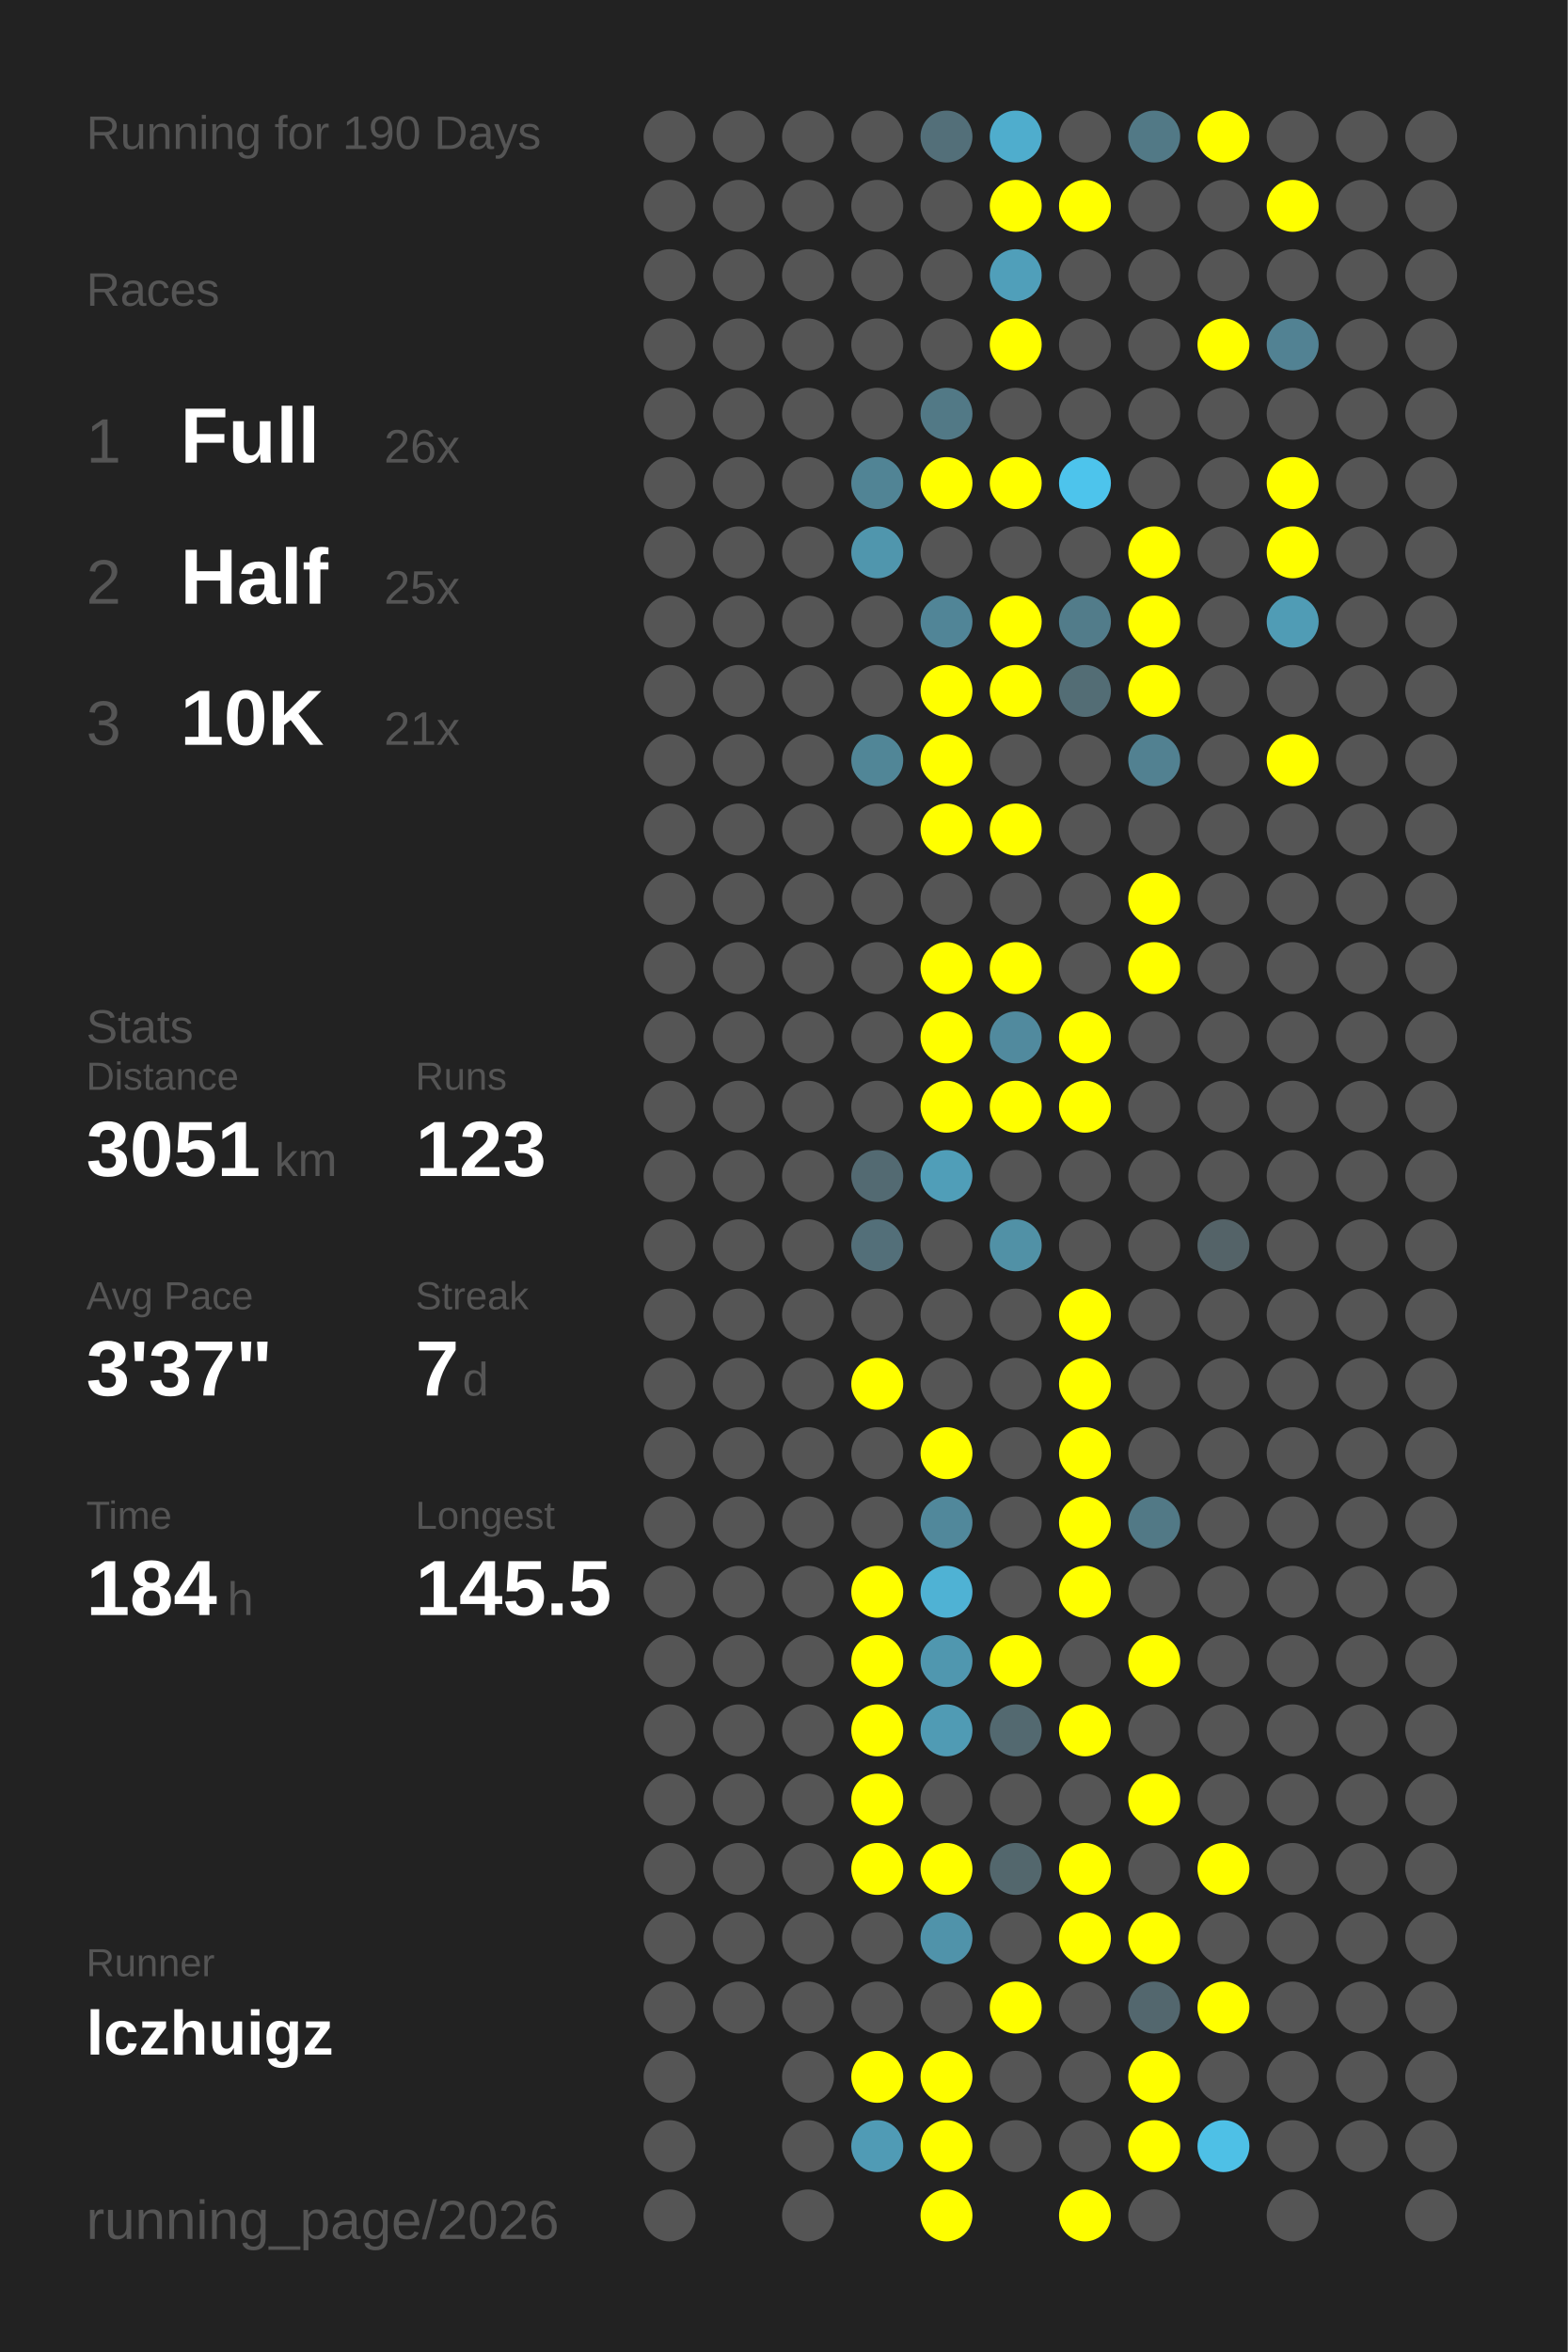
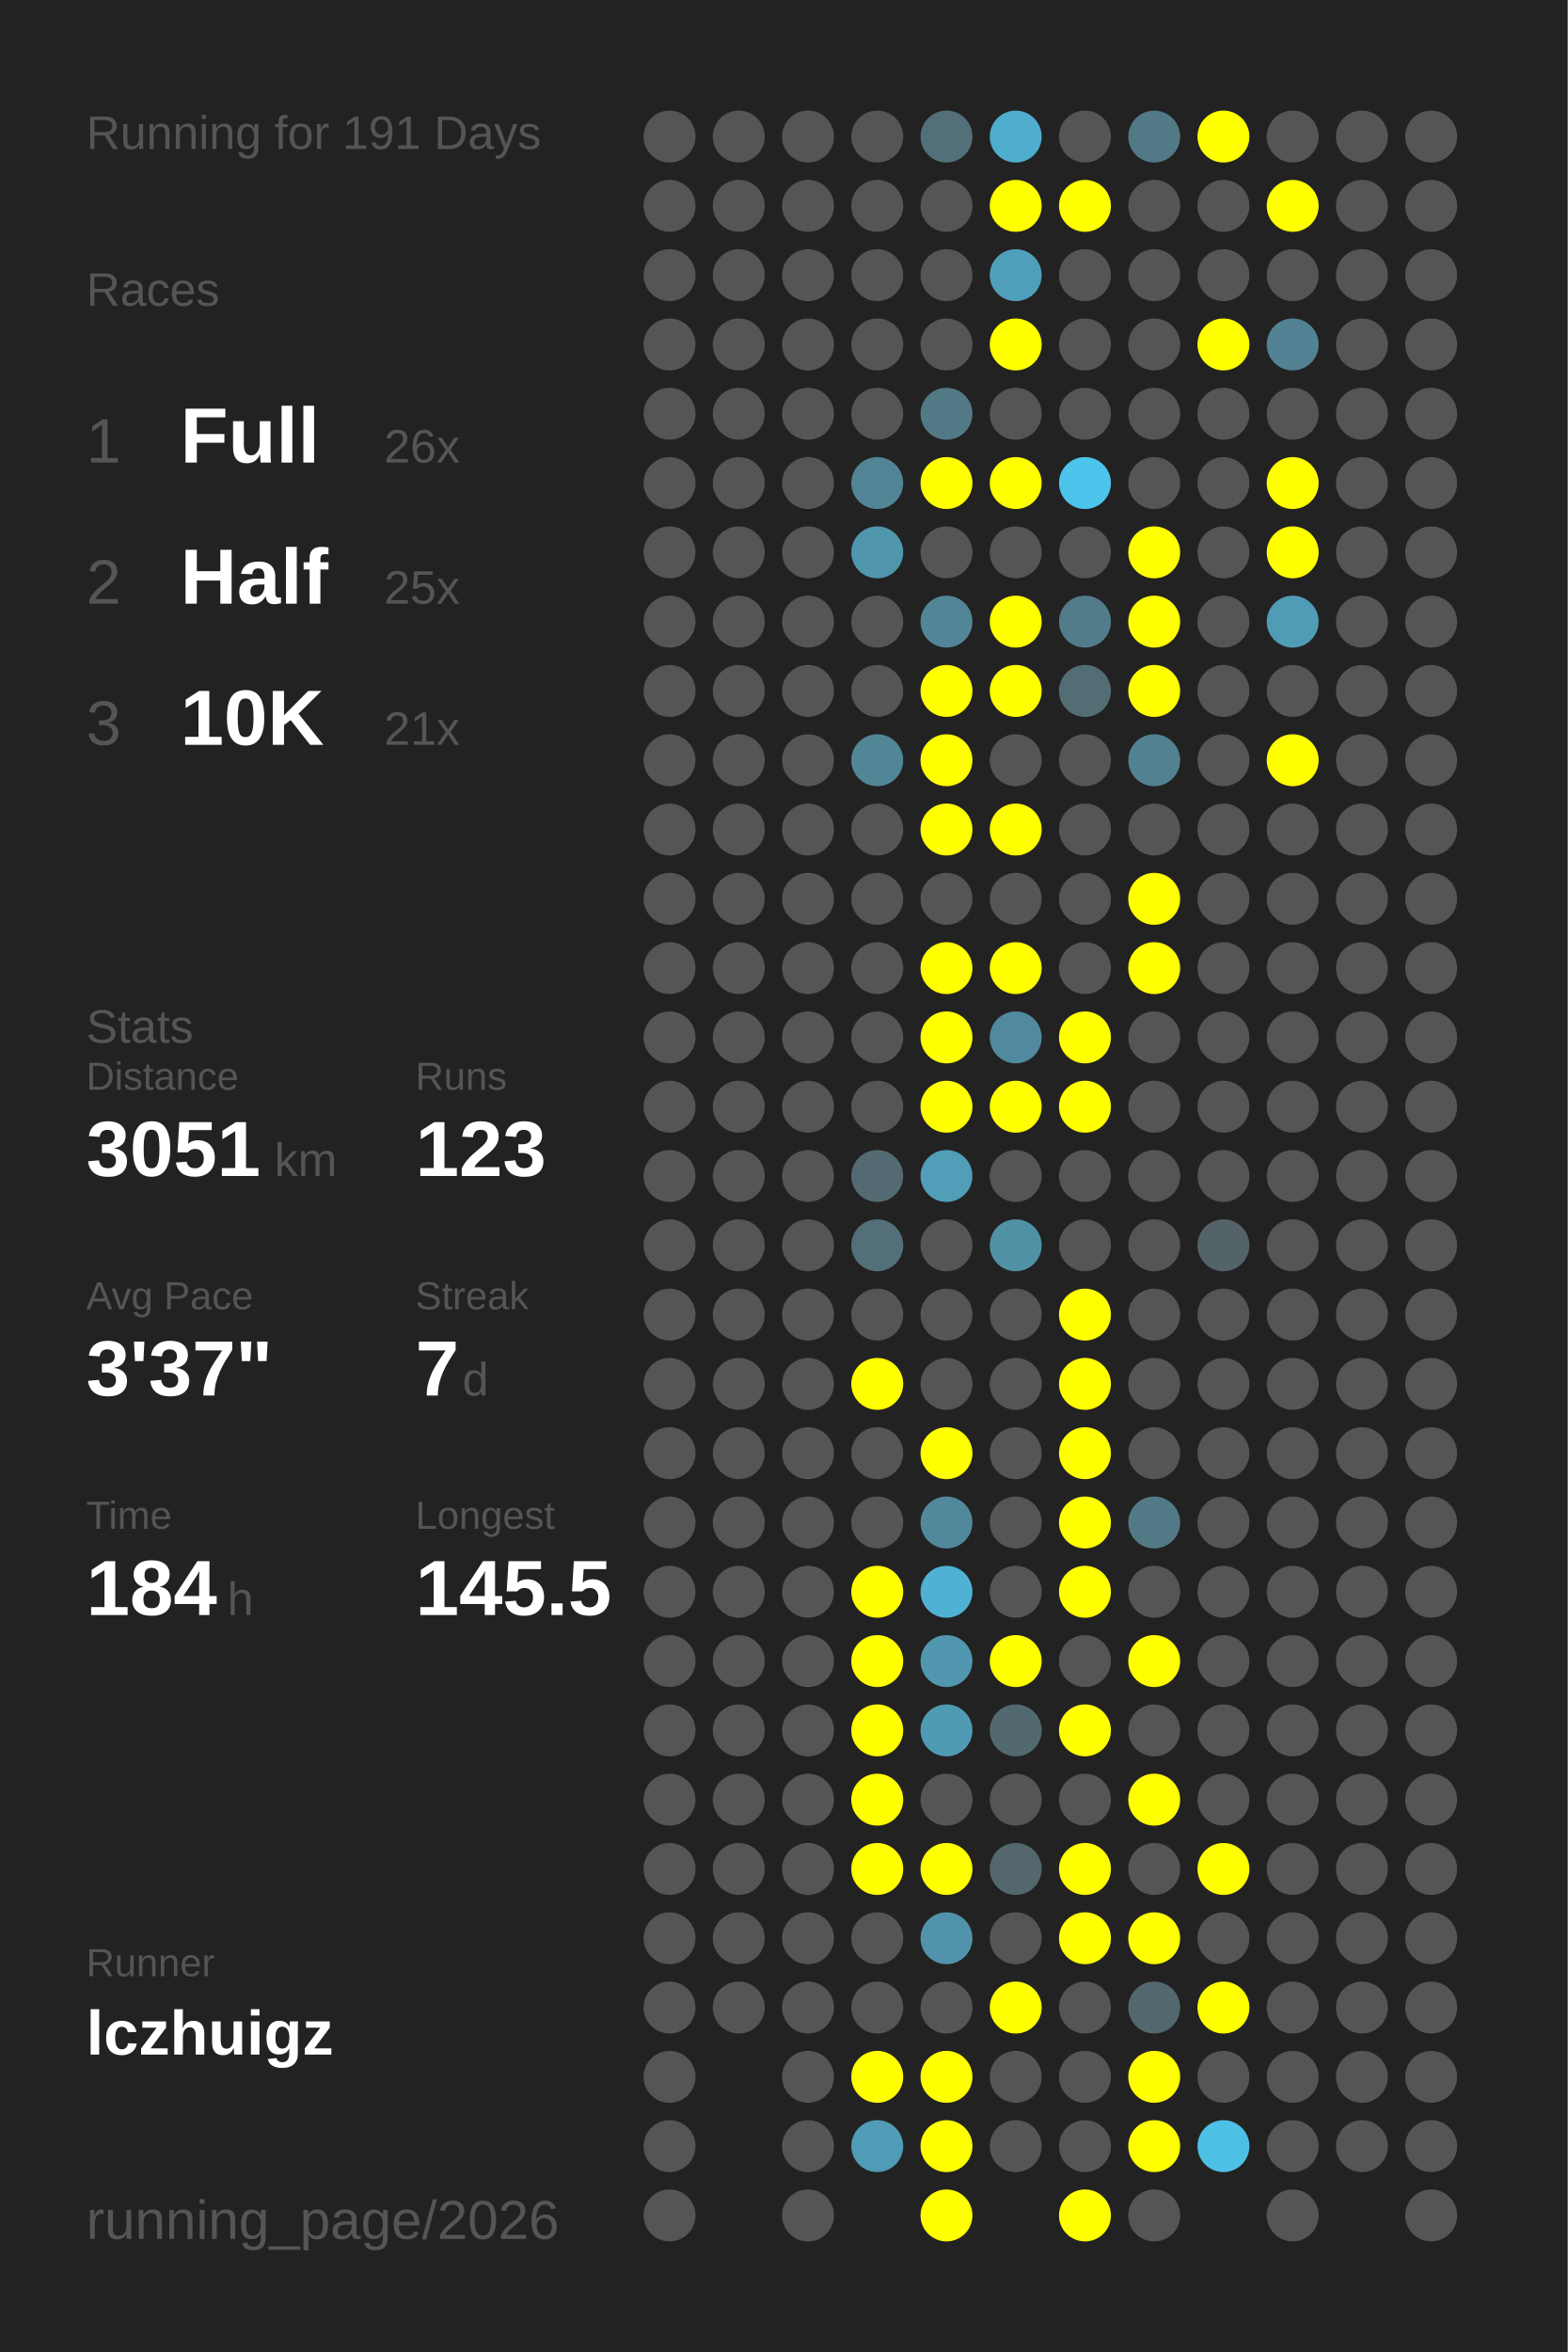
<svg xmlns="http://www.w3.org/2000/svg" baseProfile="full" height="300mm" version="1.1" viewBox="0,0,200,300" width="200mm">
  <defs />
  <rect fill="#222222" height="300" width="200" x="0" y="0" />
-   <text fill="#555555" style="font-size:6px; font-family:Arial;" x="11" y="19">Running for 190 Days</text>
+   <text fill="#555555" style="font-size:6px; font-family:Arial;" x="11" y="19">Running for 191 Days</text>
  <text fill="#555555" style="font-size:6px; font-family:Arial;" x="11" y="39">Races</text>
  <text fill="#555555" style="font-size:8px; font-family:Arial;" x="11" y="59">1</text>
  <text fill="#FFFFFF" style="font-size:10px; font-family:Arial; font-weight:bold;" x="23" y="59">Full</text>
  <text fill="#555555" style="font-size:6px; font-family:Arial;" x="49" y="59">26x</text>
  <text fill="#555555" style="font-size:8px; font-family:Arial;" x="11" y="77">2</text>
  <text fill="#FFFFFF" style="font-size:10px; font-family:Arial; font-weight:bold;" x="23" y="77">Half</text>
  <text fill="#555555" style="font-size:6px; font-family:Arial;" x="49" y="77">25x</text>
  <text fill="#555555" style="font-size:8px; font-family:Arial;" x="11" y="95">3</text>
  <text fill="#FFFFFF" style="font-size:10px; font-family:Arial; font-weight:bold;" x="23" y="95">10K</text>
  <text fill="#555555" style="font-size:6px; font-family:Arial;" x="49" y="95">21x</text>
  <text fill="#555555" style="font-size:6px; font-family:Arial;" x="11" y="133">Stats</text>
  <text fill="#555555" style="font-size:5px; font-family:Arial;" x="11" y="139">Distance</text>
  <text fill="#FFFFFF" style="font-size:10px; font-family:Arial; font-weight:bold;" x="11" y="150">3051</text>
  <text fill="#555555" style="font-size:6px; font-family:Arial;" x="35" y="150">km</text>
  <text fill="#555555" style="font-size:5px; font-family:Arial;" x="53" y="139">Runs</text>
  <text fill="#FFFFFF" style="font-size:10px; font-family:Arial; font-weight:bold;" x="53" y="150">123</text>
  <text fill="#555555" style="font-size:5px; font-family:Arial;" x="11" y="167">Avg Pace</text>
  <text fill="#FFFFFF" style="font-size:10px; font-family:Arial; font-weight:bold;" x="11" y="178">3'37"</text>
  <text fill="#555555" style="font-size:5px; font-family:Arial;" x="53" y="167">Streak</text>
  <text fill="#FFFFFF" style="font-size:10px; font-family:Arial; font-weight:bold;" x="53" y="178">7</text>
  <text fill="#555555" style="font-size:6px; font-family:Arial;" x="59" y="178">d</text>
  <text fill="#555555" style="font-size:5px; font-family:Arial;" x="11" y="195">Time</text>
  <text fill="#FFFFFF" style="font-size:10px; font-family:Arial; font-weight:bold;" x="11" y="206">184</text>
  <text fill="#555555" style="font-size:6px; font-family:Arial;" x="29" y="206">h</text>
  <text fill="#555555" style="font-size:5px; font-family:Arial;" x="53" y="195">Longest</text>
  <text fill="#FFFFFF" style="font-size:10px; font-family:Arial; font-weight:bold;" x="53" y="206">145.5</text>
  <text fill="#555555" style="font-size:5px; font-family:Arial;" x="11" y="252.065">Runner</text>
  <text fill="#FFFFFF" style="font-size:8px; font-family:Arial; font-weight:bold;" x="11" y="262.065">lczhuigz</text>
  <text fill="#555555" style="font-size:7px; font-family:Arial;" x="11" y="285.581">running_page/2026</text>
  <circle cx="85.417" cy="17.419" fill="#555555" r="3.312" />
  <circle cx="85.417" cy="26.258" fill="#555555" r="3.312" />
  <circle cx="85.417" cy="35.097" fill="#555555" r="3.312" />
  <circle cx="85.417" cy="43.935" fill="#555555" r="3.312" />
  <circle cx="85.417" cy="52.774" fill="#555555" r="3.312" />
  <circle cx="85.417" cy="61.613" fill="#555555" r="3.312" />
  <circle cx="85.417" cy="70.452" fill="#555555" r="3.312" />
  <circle cx="85.417" cy="79.29" fill="#555555" r="3.312" />
  <circle cx="85.417" cy="88.129" fill="#555555" r="3.312" />
  <circle cx="85.417" cy="96.968" fill="#555555" r="3.312" />
  <circle cx="85.417" cy="105.806" fill="#555555" r="3.312" />
  <circle cx="85.417" cy="114.645" fill="#555555" r="3.312" />
  <circle cx="85.417" cy="123.484" fill="#555555" r="3.312" />
  <circle cx="85.417" cy="132.323" fill="#555555" r="3.312" />
  <circle cx="85.417" cy="141.161" fill="#555555" r="3.312" />
  <circle cx="85.417" cy="150" fill="#555555" r="3.312" />
  <circle cx="85.417" cy="158.839" fill="#555555" r="3.312" />
  <circle cx="85.417" cy="167.677" fill="#555555" r="3.312" />
  <circle cx="85.417" cy="176.516" fill="#555555" r="3.312" />
  <circle cx="85.417" cy="185.355" fill="#555555" r="3.312" />
  <circle cx="85.417" cy="194.194" fill="#555555" r="3.312" />
  <circle cx="85.417" cy="203.032" fill="#555555" r="3.312" />
  <circle cx="85.417" cy="211.871" fill="#555555" r="3.312" />
  <circle cx="85.417" cy="220.71" fill="#555555" r="3.312" />
  <circle cx="85.417" cy="229.548" fill="#555555" r="3.312" />
  <circle cx="85.417" cy="238.387" fill="#555555" r="3.312" />
  <circle cx="85.417" cy="247.226" fill="#555555" r="3.312" />
  <circle cx="85.417" cy="256.065" fill="#555555" r="3.312" />
  <circle cx="85.417" cy="264.903" fill="#555555" r="3.312" />
  <circle cx="85.417" cy="273.742" fill="#555555" r="3.312" />
  <circle cx="85.417" cy="282.581" fill="#555555" r="3.312" />
  <circle cx="94.25" cy="17.419" fill="#555555" r="3.312" />
  <circle cx="94.25" cy="26.258" fill="#555555" r="3.312" />
  <circle cx="94.25" cy="35.097" fill="#555555" r="3.312" />
  <circle cx="94.25" cy="43.935" fill="#555555" r="3.312" />
  <circle cx="94.25" cy="52.774" fill="#555555" r="3.312" />
  <circle cx="94.25" cy="61.613" fill="#555555" r="3.312" />
  <circle cx="94.25" cy="70.452" fill="#555555" r="3.312" />
  <circle cx="94.25" cy="79.29" fill="#555555" r="3.312" />
  <circle cx="94.25" cy="88.129" fill="#555555" r="3.312" />
  <circle cx="94.25" cy="96.968" fill="#555555" r="3.312" />
  <circle cx="94.25" cy="105.806" fill="#555555" r="3.312" />
  <circle cx="94.25" cy="114.645" fill="#555555" r="3.312" />
  <circle cx="94.25" cy="123.484" fill="#555555" r="3.312" />
  <circle cx="94.25" cy="132.323" fill="#555555" r="3.312" />
  <circle cx="94.25" cy="141.161" fill="#555555" r="3.312" />
  <circle cx="94.25" cy="150" fill="#555555" r="3.312" />
  <circle cx="94.25" cy="158.839" fill="#555555" r="3.312" />
  <circle cx="94.25" cy="167.677" fill="#555555" r="3.312" />
  <circle cx="94.25" cy="176.516" fill="#555555" r="3.312" />
  <circle cx="94.25" cy="185.355" fill="#555555" r="3.312" />
  <circle cx="94.25" cy="194.194" fill="#555555" r="3.312" />
  <circle cx="94.25" cy="203.032" fill="#555555" r="3.312" />
  <circle cx="94.25" cy="211.871" fill="#555555" r="3.312" />
  <circle cx="94.25" cy="220.71" fill="#555555" r="3.312" />
  <circle cx="94.25" cy="229.548" fill="#555555" r="3.312" />
  <circle cx="94.25" cy="238.387" fill="#555555" r="3.312" />
  <circle cx="94.25" cy="247.226" fill="#555555" r="3.312" />
  <circle cx="94.25" cy="256.065" fill="#555555" r="3.312" />
  <circle cx="103.083" cy="17.419" fill="#555555" r="3.312" />
  <circle cx="103.083" cy="26.258" fill="#555555" r="3.312" />
  <circle cx="103.083" cy="35.097" fill="#555555" r="3.312" />
  <circle cx="103.083" cy="43.935" fill="#555555" r="3.312" />
  <circle cx="103.083" cy="52.774" fill="#555555" r="3.312" />
  <circle cx="103.083" cy="61.613" fill="#555555" r="3.312" />
  <circle cx="103.083" cy="70.452" fill="#555555" r="3.312" />
  <circle cx="103.083" cy="79.29" fill="#555555" r="3.312" />
  <circle cx="103.083" cy="88.129" fill="#555555" r="3.312" />
  <circle cx="103.083" cy="96.968" fill="#555555" r="3.312" />
  <circle cx="103.083" cy="105.806" fill="#555555" r="3.312" />
  <circle cx="103.083" cy="114.645" fill="#555555" r="3.312" />
  <circle cx="103.083" cy="123.484" fill="#555555" r="3.312" />
  <circle cx="103.083" cy="132.323" fill="#555555" r="3.312" />
  <circle cx="103.083" cy="141.161" fill="#555555" r="3.312" />
  <circle cx="103.083" cy="150" fill="#555555" r="3.312" />
  <circle cx="103.083" cy="158.839" fill="#555555" r="3.312" />
  <circle cx="103.083" cy="167.677" fill="#555555" r="3.312" />
  <circle cx="103.083" cy="176.516" fill="#555555" r="3.312" />
  <circle cx="103.083" cy="185.355" fill="#555555" r="3.312" />
  <circle cx="103.083" cy="194.194" fill="#555555" r="3.312" />
  <circle cx="103.083" cy="203.032" fill="#555555" r="3.312" />
  <circle cx="103.083" cy="211.871" fill="#555555" r="3.312" />
  <circle cx="103.083" cy="220.71" fill="#555555" r="3.312" />
  <circle cx="103.083" cy="229.548" fill="#555555" r="3.312" />
  <circle cx="103.083" cy="238.387" fill="#555555" r="3.312" />
  <circle cx="103.083" cy="247.226" fill="#555555" r="3.312" />
  <circle cx="103.083" cy="256.065" fill="#555555" r="3.312" />
  <circle cx="103.083" cy="264.903" fill="#555555" r="3.312" />
  <circle cx="103.083" cy="273.742" fill="#555555" r="3.312" />
  <circle cx="103.083" cy="282.581" fill="#555555" r="3.312" />
  <circle cx="111.917" cy="17.419" fill="#555555" r="3.312" />
  <circle cx="111.917" cy="26.258" fill="#555555" r="3.312" />
  <circle cx="111.917" cy="35.097" fill="#555555" r="3.312" />
  <circle cx="111.917" cy="43.935" fill="#555555" r="3.312" />
  <circle cx="111.917" cy="52.774" fill="#555555" r="3.312" />
  <circle cx="111.917" cy="61.613" fill="#518495" r="3.312" />
  <circle cx="111.917" cy="70.452" fill="#5096ad" r="3.312" />
  <circle cx="111.917" cy="79.29" fill="#555555" r="3.312" />
  <circle cx="111.917" cy="88.129" fill="#555555" r="3.312" />
  <circle cx="111.917" cy="96.968" fill="#518697" r="3.312" />
  <circle cx="111.917" cy="105.806" fill="#555555" r="3.312" />
  <circle cx="111.917" cy="114.645" fill="#555555" r="3.312" />
  <circle cx="111.917" cy="123.484" fill="#555555" r="3.312" />
  <circle cx="111.917" cy="132.323" fill="#555555" r="3.312" />
  <circle cx="111.917" cy="141.161" fill="#555555" r="3.312" />
  <circle cx="111.917" cy="150" fill="#536a72" r="3.312" />
  <circle cx="111.917" cy="158.839" fill="#536f79" r="3.312" />
  <circle cx="111.917" cy="167.677" fill="#555555" r="3.312" />
  <circle cx="111.917" cy="176.516" fill="#FFFF00" r="3.312" />
  <circle cx="111.917" cy="185.355" fill="#555555" r="3.312" />
  <circle cx="111.917" cy="194.194" fill="#555555" r="3.312" />
  <circle cx="111.917" cy="203.032" fill="#FFFF00" r="3.312" />
  <circle cx="111.917" cy="211.871" fill="#FFFF00" r="3.312" />
  <circle cx="111.917" cy="220.71" fill="#FFFF00" r="3.312" />
  <circle cx="111.917" cy="229.548" fill="#FFFF00" r="3.312" />
  <circle cx="111.917" cy="238.387" fill="#FFFF00" r="3.312" />
  <circle cx="111.917" cy="247.226" fill="#555555" r="3.312" />
  <circle cx="111.917" cy="256.065" fill="#555555" r="3.312" />
  <circle cx="111.917" cy="264.903" fill="#FFFF00" r="3.312" />
  <circle cx="111.917" cy="273.742" fill="#509bb5" r="3.312" />
  <circle cx="120.75" cy="17.419" fill="#536f79" r="3.312" />
  <circle cx="120.75" cy="26.258" fill="#555555" r="3.312" />
  <circle cx="120.75" cy="35.097" fill="#555555" r="3.312" />
  <circle cx="120.75" cy="43.935" fill="#555555" r="3.312" />
  <circle cx="120.75" cy="52.774" fill="#527986" r="3.312" />
  <circle cx="120.75" cy="61.613" fill="#FFFF00" r="3.312" />
  <circle cx="120.75" cy="70.452" fill="#555555" r="3.312" />
  <circle cx="120.75" cy="79.29" fill="#518597" r="3.312" />
  <circle cx="120.75" cy="88.129" fill="#FFFF00" r="3.312" />
  <circle cx="120.75" cy="96.968" fill="#FFFF00" r="3.312" />
  <circle cx="120.75" cy="105.806" fill="#FFFF00" r="3.312" />
  <circle cx="120.75" cy="114.645" fill="#555555" r="3.312" />
  <circle cx="120.75" cy="123.484" fill="#FFFF00" r="3.312" />
  <circle cx="120.75" cy="132.323" fill="#FFFF00" r="3.312" />
  <circle cx="120.75" cy="141.161" fill="#FFFF00" r="3.312" />
  <circle cx="120.75" cy="150" fill="#509eb8" r="3.312" />
  <circle cx="120.75" cy="158.839" fill="#555555" r="3.312" />
  <circle cx="120.75" cy="167.677" fill="#555555" r="3.312" />
  <circle cx="120.75" cy="176.516" fill="#555555" r="3.312" />
  <circle cx="120.75" cy="185.355" fill="#FFFF00" r="3.312" />
  <circle cx="120.75" cy="194.194" fill="#51889b" r="3.312" />
  <circle cx="120.75" cy="203.032" fill="#4fb2d4" r="3.312" />
  <circle cx="120.75" cy="211.871" fill="#5097af" r="3.312" />
  <circle cx="120.75" cy="220.71" fill="#509bb4" r="3.312" />
  <circle cx="120.75" cy="229.548" fill="#555555" r="3.312" />
  <circle cx="120.75" cy="238.387" fill="#FFFF00" r="3.312" />
  <circle cx="120.75" cy="247.226" fill="#5093aa" r="3.312" />
  <circle cx="120.75" cy="256.065" fill="#555555" r="3.312" />
  <circle cx="120.75" cy="264.903" fill="#FFFF00" r="3.312" />
  <circle cx="120.75" cy="273.742" fill="#FFFF00" r="3.312" />
  <circle cx="120.75" cy="282.581" fill="#FFFF00" r="3.312" />
  <circle cx="129.583" cy="17.419" fill="#4fadcd" r="3.312" />
  <circle cx="129.583" cy="26.258" fill="#FFFF00" r="3.312" />
  <circle cx="129.583" cy="35.097" fill="#509fba" r="3.312" />
  <circle cx="129.583" cy="43.935" fill="#FFFF00" r="3.312" />
  <circle cx="129.583" cy="52.774" fill="#555555" r="3.312" />
  <circle cx="129.583" cy="61.613" fill="#FFFF00" r="3.312" />
  <circle cx="129.583" cy="70.452" fill="#555555" r="3.312" />
  <circle cx="129.583" cy="79.29" fill="#FFFF00" r="3.312" />
  <circle cx="129.583" cy="88.129" fill="#FFFF00" r="3.312" />
  <circle cx="129.583" cy="96.968" fill="#555555" r="3.312" />
  <circle cx="129.583" cy="105.806" fill="#FFFF00" r="3.312" />
  <circle cx="129.583" cy="114.645" fill="#555555" r="3.312" />
  <circle cx="129.583" cy="123.484" fill="#FFFF00" r="3.312" />
  <circle cx="129.583" cy="132.323" fill="#518a9e" r="3.312" />
  <circle cx="129.583" cy="141.161" fill="#FFFF00" r="3.312" />
  <circle cx="129.583" cy="150" fill="#555555" r="3.312" />
  <circle cx="129.583" cy="158.839" fill="#5191a6" r="3.312" />
  <circle cx="129.583" cy="167.677" fill="#555555" r="3.312" />
  <circle cx="129.583" cy="176.516" fill="#555555" r="3.312" />
  <circle cx="129.583" cy="185.355" fill="#555555" r="3.312" />
  <circle cx="129.583" cy="194.194" fill="#555555" r="3.312" />
  <circle cx="129.583" cy="203.032" fill="#555555" r="3.312" />
  <circle cx="129.583" cy="211.871" fill="#FFFF00" r="3.312" />
  <circle cx="129.583" cy="220.71" fill="#536970" r="3.312" />
  <circle cx="129.583" cy="229.548" fill="#555555" r="3.312" />
  <circle cx="129.583" cy="238.387" fill="#53676d" r="3.312" />
  <circle cx="129.583" cy="247.226" fill="#555555" r="3.312" />
  <circle cx="129.583" cy="256.065" fill="#FFFF00" r="3.312" />
  <circle cx="129.583" cy="264.903" fill="#555555" r="3.312" />
  <circle cx="129.583" cy="273.742" fill="#555555" r="3.312" />
  <circle cx="138.417" cy="17.419" fill="#555555" r="3.312" />
  <circle cx="138.417" cy="26.258" fill="#FFFF00" r="3.312" />
  <circle cx="138.417" cy="35.097" fill="#555555" r="3.312" />
  <circle cx="138.417" cy="43.935" fill="#555555" r="3.312" />
  <circle cx="138.417" cy="52.774" fill="#555555" r="3.312" />
  <circle cx="138.417" cy="61.613" fill="#4dc4ec" r="3.312" />
  <circle cx="138.417" cy="70.452" fill="#555555" r="3.312" />
  <circle cx="138.417" cy="79.29" fill="#527c8a" r="3.312" />
  <circle cx="138.417" cy="88.129" fill="#536d75" r="3.312" />
  <circle cx="138.417" cy="96.968" fill="#555555" r="3.312" />
  <circle cx="138.417" cy="105.806" fill="#555555" r="3.312" />
  <circle cx="138.417" cy="114.645" fill="#555555" r="3.312" />
  <circle cx="138.417" cy="123.484" fill="#555555" r="3.312" />
  <circle cx="138.417" cy="132.323" fill="#FFFF00" r="3.312" />
  <circle cx="138.417" cy="141.161" fill="#FFFF00" r="3.312" />
  <circle cx="138.417" cy="150" fill="#555555" r="3.312" />
  <circle cx="138.417" cy="158.839" fill="#555555" r="3.312" />
  <circle cx="138.417" cy="167.677" fill="#FFFF00" r="3.312" />
  <circle cx="138.417" cy="176.516" fill="#FFFF00" r="3.312" />
  <circle cx="138.417" cy="185.355" fill="#FFFF00" r="3.312" />
  <circle cx="138.417" cy="194.194" fill="#FFFF00" r="3.312" />
  <circle cx="138.417" cy="203.032" fill="#FFFF00" r="3.312" />
  <circle cx="138.417" cy="211.871" fill="#555555" r="3.312" />
  <circle cx="138.417" cy="220.71" fill="#FFFF00" r="3.312" />
  <circle cx="138.417" cy="229.548" fill="#555555" r="3.312" />
  <circle cx="138.417" cy="238.387" fill="#FFFF00" r="3.312" />
  <circle cx="138.417" cy="247.226" fill="#FFFF00" r="3.312" />
  <circle cx="138.417" cy="256.065" fill="#555555" r="3.312" />
  <circle cx="138.417" cy="264.903" fill="#555555" r="3.312" />
  <circle cx="138.417" cy="273.742" fill="#555555" r="3.312" />
  <circle cx="138.417" cy="282.581" fill="#FFFF00" r="3.312" />
  <circle cx="147.25" cy="17.419" fill="#527986" r="3.312" />
  <circle cx="147.25" cy="26.258" fill="#555555" r="3.312" />
  <circle cx="147.25" cy="35.097" fill="#555555" r="3.312" />
  <circle cx="147.25" cy="43.935" fill="#555555" r="3.312" />
  <circle cx="147.25" cy="52.774" fill="#555555" r="3.312" />
  <circle cx="147.25" cy="61.613" fill="#555555" r="3.312" />
  <circle cx="147.25" cy="70.452" fill="#FFFF00" r="3.312" />
  <circle cx="147.25" cy="79.29" fill="#FFFF00" r="3.312" />
  <circle cx="147.25" cy="88.129" fill="#FFFF00" r="3.312" />
  <circle cx="147.25" cy="96.968" fill="#528191" r="3.312" />
  <circle cx="147.25" cy="105.806" fill="#555555" r="3.312" />
  <circle cx="147.25" cy="114.645" fill="#FFFF00" r="3.312" />
  <circle cx="147.25" cy="123.484" fill="#FFFF00" r="3.312" />
  <circle cx="147.25" cy="132.323" fill="#555555" r="3.312" />
  <circle cx="147.25" cy="141.161" fill="#555555" r="3.312" />
  <circle cx="147.25" cy="150" fill="#555555" r="3.312" />
  <circle cx="147.25" cy="158.839" fill="#555555" r="3.312" />
  <circle cx="147.25" cy="167.677" fill="#555555" r="3.312" />
  <circle cx="147.25" cy="176.516" fill="#555555" r="3.312" />
  <circle cx="147.25" cy="185.355" fill="#555555" r="3.312" />
  <circle cx="147.25" cy="194.194" fill="#527986" r="3.312" />
  <circle cx="147.25" cy="203.032" fill="#555555" r="3.312" />
  <circle cx="147.25" cy="211.871" fill="#FFFF00" r="3.312" />
  <circle cx="147.25" cy="220.71" fill="#555555" r="3.312" />
  <circle cx="147.25" cy="229.548" fill="#FFFF00" r="3.312" />
  <circle cx="147.25" cy="238.387" fill="#555555" r="3.312" />
  <circle cx="147.25" cy="247.226" fill="#FFFF00" r="3.312" />
  <circle cx="147.25" cy="256.065" fill="#53676e" r="3.312" />
  <circle cx="147.25" cy="264.903" fill="#FFFF00" r="3.312" />
  <circle cx="147.25" cy="273.742" fill="#FFFF00" r="3.312" />
  <circle cx="147.25" cy="282.581" fill="#555555" r="3.312" />
  <circle cx="156.083" cy="17.419" fill="#FFFF00" r="3.312" />
  <circle cx="156.083" cy="26.258" fill="#555555" r="3.312" />
  <circle cx="156.083" cy="35.097" fill="#555555" r="3.312" />
  <circle cx="156.083" cy="43.935" fill="#FFFF00" r="3.312" />
  <circle cx="156.083" cy="52.774" fill="#555555" r="3.312" />
  <circle cx="156.083" cy="61.613" fill="#555555" r="3.312" />
  <circle cx="156.083" cy="70.452" fill="#555555" r="3.312" />
  <circle cx="156.083" cy="79.29" fill="#555555" r="3.312" />
  <circle cx="156.083" cy="88.129" fill="#555555" r="3.312" />
  <circle cx="156.083" cy="96.968" fill="#555555" r="3.312" />
  <circle cx="156.083" cy="105.806" fill="#555555" r="3.312" />
  <circle cx="156.083" cy="114.645" fill="#555555" r="3.312" />
  <circle cx="156.083" cy="123.484" fill="#555555" r="3.312" />
  <circle cx="156.083" cy="132.323" fill="#555555" r="3.312" />
  <circle cx="156.083" cy="141.161" fill="#555555" r="3.312" />
  <circle cx="156.083" cy="150" fill="#555555" r="3.312" />
  <circle cx="156.083" cy="158.839" fill="#546368" r="3.312" />
  <circle cx="156.083" cy="167.677" fill="#555555" r="3.312" />
  <circle cx="156.083" cy="176.516" fill="#555555" r="3.312" />
  <circle cx="156.083" cy="185.355" fill="#555555" r="3.312" />
  <circle cx="156.083" cy="194.194" fill="#555555" r="3.312" />
  <circle cx="156.083" cy="203.032" fill="#555555" r="3.312" />
  <circle cx="156.083" cy="211.871" fill="#555555" r="3.312" />
  <circle cx="156.083" cy="220.71" fill="#555555" r="3.312" />
  <circle cx="156.083" cy="229.548" fill="#555555" r="3.312" />
  <circle cx="156.083" cy="238.387" fill="#FFFF00" r="3.312" />
  <circle cx="156.083" cy="247.226" fill="#555555" r="3.312" />
  <circle cx="156.083" cy="256.065" fill="#FFFF00" r="3.312" />
  <circle cx="156.083" cy="264.903" fill="#555555" r="3.312" />
  <circle cx="156.083" cy="273.742" fill="#4ec0e6" r="3.312" />
  <circle cx="164.917" cy="17.419" fill="#555555" r="3.312" />
  <circle cx="164.917" cy="26.258" fill="#FFFF00" r="3.312" />
  <circle cx="164.917" cy="35.097" fill="#555555" r="3.312" />
  <circle cx="164.917" cy="43.935" fill="#528293" r="3.312" />
  <circle cx="164.917" cy="52.774" fill="#555555" r="3.312" />
  <circle cx="164.917" cy="61.613" fill="#FFFF00" r="3.312" />
  <circle cx="164.917" cy="70.452" fill="#FFFF00" r="3.312" />
  <circle cx="164.917" cy="79.29" fill="#509cb5" r="3.312" />
  <circle cx="164.917" cy="88.129" fill="#555555" r="3.312" />
  <circle cx="164.917" cy="96.968" fill="#FFFF00" r="3.312" />
  <circle cx="164.917" cy="105.806" fill="#555555" r="3.312" />
  <circle cx="164.917" cy="114.645" fill="#555555" r="3.312" />
  <circle cx="164.917" cy="123.484" fill="#555555" r="3.312" />
  <circle cx="164.917" cy="132.323" fill="#555555" r="3.312" />
  <circle cx="164.917" cy="141.161" fill="#555555" r="3.312" />
  <circle cx="164.917" cy="150" fill="#555555" r="3.312" />
  <circle cx="164.917" cy="158.839" fill="#555555" r="3.312" />
  <circle cx="164.917" cy="167.677" fill="#555555" r="3.312" />
  <circle cx="164.917" cy="176.516" fill="#555555" r="3.312" />
  <circle cx="164.917" cy="185.355" fill="#555555" r="3.312" />
  <circle cx="164.917" cy="194.194" fill="#555555" r="3.312" />
  <circle cx="164.917" cy="203.032" fill="#555555" r="3.312" />
  <circle cx="164.917" cy="211.871" fill="#555555" r="3.312" />
  <circle cx="164.917" cy="220.71" fill="#555555" r="3.312" />
  <circle cx="164.917" cy="229.548" fill="#555555" r="3.312" />
  <circle cx="164.917" cy="238.387" fill="#555555" r="3.312" />
  <circle cx="164.917" cy="247.226" fill="#555555" r="3.312" />
  <circle cx="164.917" cy="256.065" fill="#555555" r="3.312" />
  <circle cx="164.917" cy="264.903" fill="#555555" r="3.312" />
  <circle cx="164.917" cy="273.742" fill="#555555" r="3.312" />
  <circle cx="164.917" cy="282.581" fill="#555555" r="3.312" />
  <circle cx="173.75" cy="17.419" fill="#555555" r="3.312" />
  <circle cx="173.75" cy="26.258" fill="#555555" r="3.312" />
  <circle cx="173.75" cy="35.097" fill="#555555" r="3.312" />
  <circle cx="173.75" cy="43.935" fill="#555555" r="3.312" />
  <circle cx="173.75" cy="52.774" fill="#555555" r="3.312" />
  <circle cx="173.75" cy="61.613" fill="#555555" r="3.312" />
  <circle cx="173.75" cy="70.452" fill="#555555" r="3.312" />
  <circle cx="173.75" cy="79.29" fill="#555555" r="3.312" />
  <circle cx="173.75" cy="88.129" fill="#555555" r="3.312" />
  <circle cx="173.75" cy="96.968" fill="#555555" r="3.312" />
  <circle cx="173.75" cy="105.806" fill="#555555" r="3.312" />
  <circle cx="173.75" cy="114.645" fill="#555555" r="3.312" />
  <circle cx="173.75" cy="123.484" fill="#555555" r="3.312" />
  <circle cx="173.75" cy="132.323" fill="#555555" r="3.312" />
  <circle cx="173.75" cy="141.161" fill="#555555" r="3.312" />
  <circle cx="173.75" cy="150" fill="#555555" r="3.312" />
  <circle cx="173.75" cy="158.839" fill="#555555" r="3.312" />
  <circle cx="173.75" cy="167.677" fill="#555555" r="3.312" />
  <circle cx="173.75" cy="176.516" fill="#555555" r="3.312" />
  <circle cx="173.75" cy="185.355" fill="#555555" r="3.312" />
  <circle cx="173.75" cy="194.194" fill="#555555" r="3.312" />
  <circle cx="173.75" cy="203.032" fill="#555555" r="3.312" />
  <circle cx="173.75" cy="211.871" fill="#555555" r="3.312" />
  <circle cx="173.75" cy="220.71" fill="#555555" r="3.312" />
  <circle cx="173.75" cy="229.548" fill="#555555" r="3.312" />
  <circle cx="173.75" cy="238.387" fill="#555555" r="3.312" />
  <circle cx="173.75" cy="247.226" fill="#555555" r="3.312" />
  <circle cx="173.75" cy="256.065" fill="#555555" r="3.312" />
  <circle cx="173.75" cy="264.903" fill="#555555" r="3.312" />
  <circle cx="173.75" cy="273.742" fill="#555555" r="3.312" />
  <circle cx="182.583" cy="17.419" fill="#555555" r="3.312" />
  <circle cx="182.583" cy="26.258" fill="#555555" r="3.312" />
  <circle cx="182.583" cy="35.097" fill="#555555" r="3.312" />
  <circle cx="182.583" cy="43.935" fill="#555555" r="3.312" />
  <circle cx="182.583" cy="52.774" fill="#555555" r="3.312" />
  <circle cx="182.583" cy="61.613" fill="#555555" r="3.312" />
  <circle cx="182.583" cy="70.452" fill="#555555" r="3.312" />
  <circle cx="182.583" cy="79.29" fill="#555555" r="3.312" />
  <circle cx="182.583" cy="88.129" fill="#555555" r="3.312" />
  <circle cx="182.583" cy="96.968" fill="#555555" r="3.312" />
  <circle cx="182.583" cy="105.806" fill="#555555" r="3.312" />
  <circle cx="182.583" cy="114.645" fill="#555555" r="3.312" />
  <circle cx="182.583" cy="123.484" fill="#555555" r="3.312" />
  <circle cx="182.583" cy="132.323" fill="#555555" r="3.312" />
  <circle cx="182.583" cy="141.161" fill="#555555" r="3.312" />
  <circle cx="182.583" cy="150" fill="#555555" r="3.312" />
  <circle cx="182.583" cy="158.839" fill="#555555" r="3.312" />
  <circle cx="182.583" cy="167.677" fill="#555555" r="3.312" />
  <circle cx="182.583" cy="176.516" fill="#555555" r="3.312" />
  <circle cx="182.583" cy="185.355" fill="#555555" r="3.312" />
  <circle cx="182.583" cy="194.194" fill="#555555" r="3.312" />
  <circle cx="182.583" cy="203.032" fill="#555555" r="3.312" />
  <circle cx="182.583" cy="211.871" fill="#555555" r="3.312" />
  <circle cx="182.583" cy="220.71" fill="#555555" r="3.312" />
  <circle cx="182.583" cy="229.548" fill="#555555" r="3.312" />
  <circle cx="182.583" cy="238.387" fill="#555555" r="3.312" />
  <circle cx="182.583" cy="247.226" fill="#555555" r="3.312" />
  <circle cx="182.583" cy="256.065" fill="#555555" r="3.312" />
  <circle cx="182.583" cy="264.903" fill="#555555" r="3.312" />
  <circle cx="182.583" cy="273.742" fill="#555555" r="3.312" />
  <circle cx="182.583" cy="282.581" fill="#555555" r="3.312" />
</svg>
